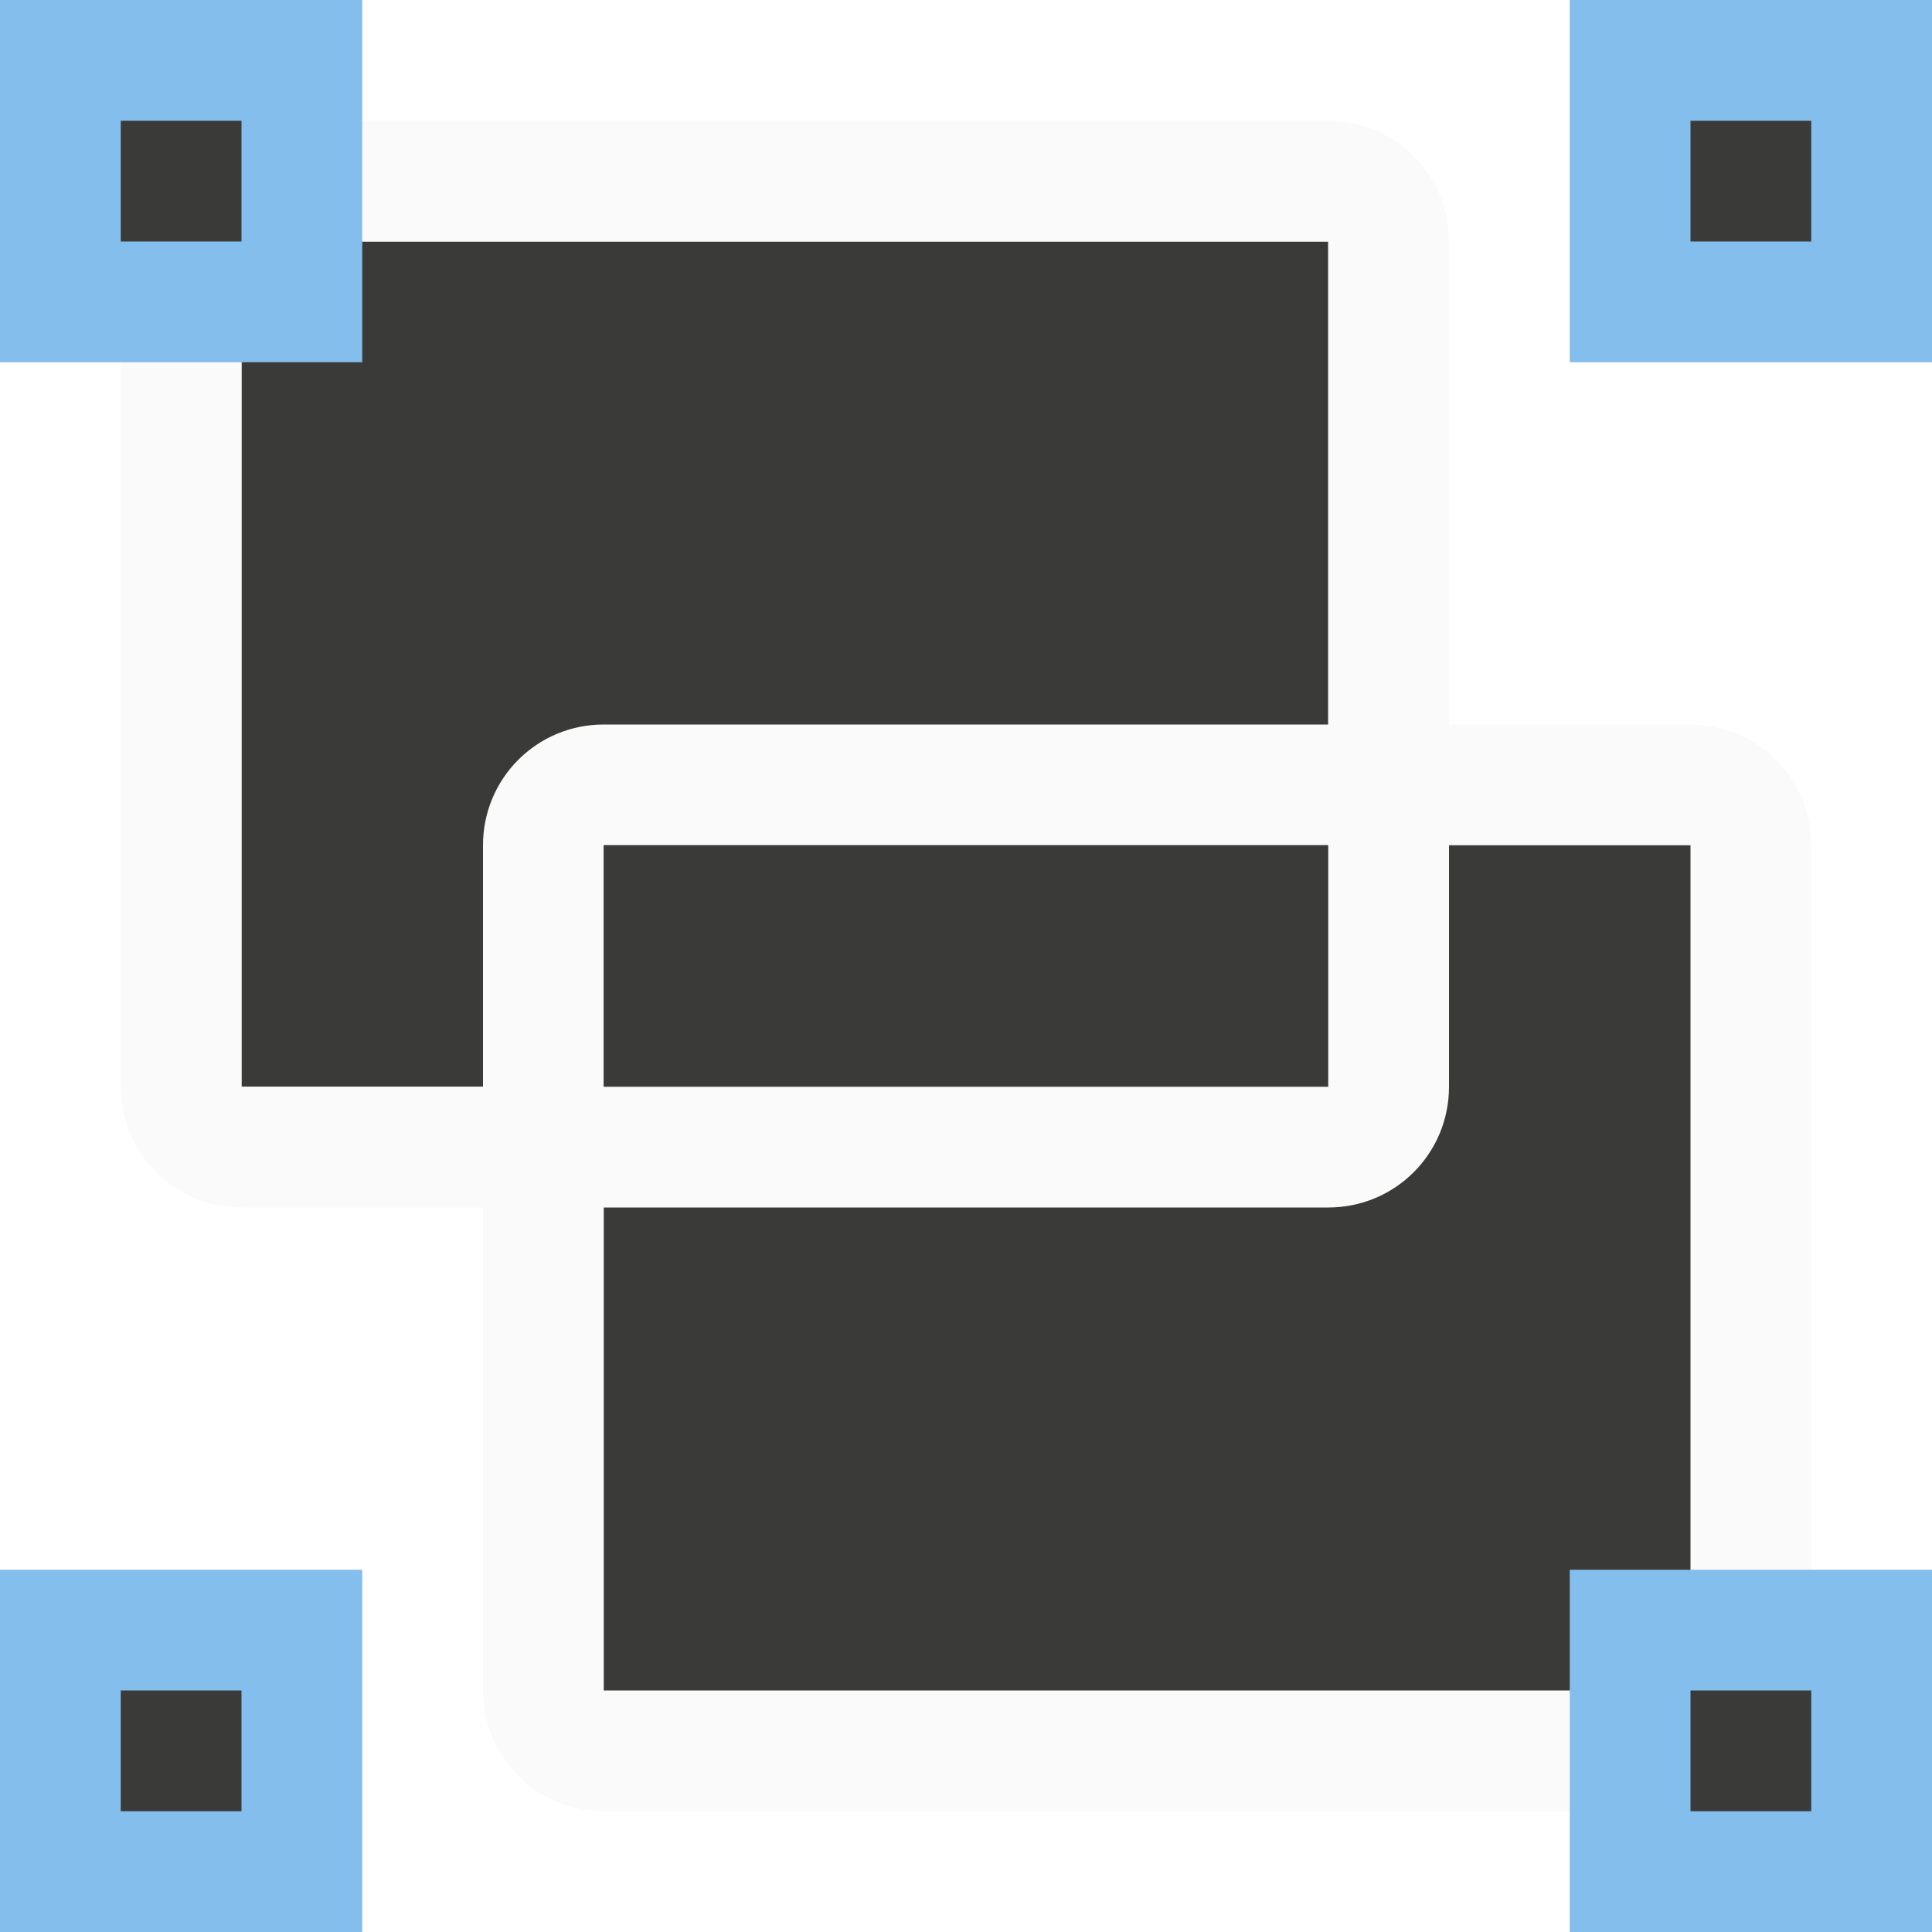
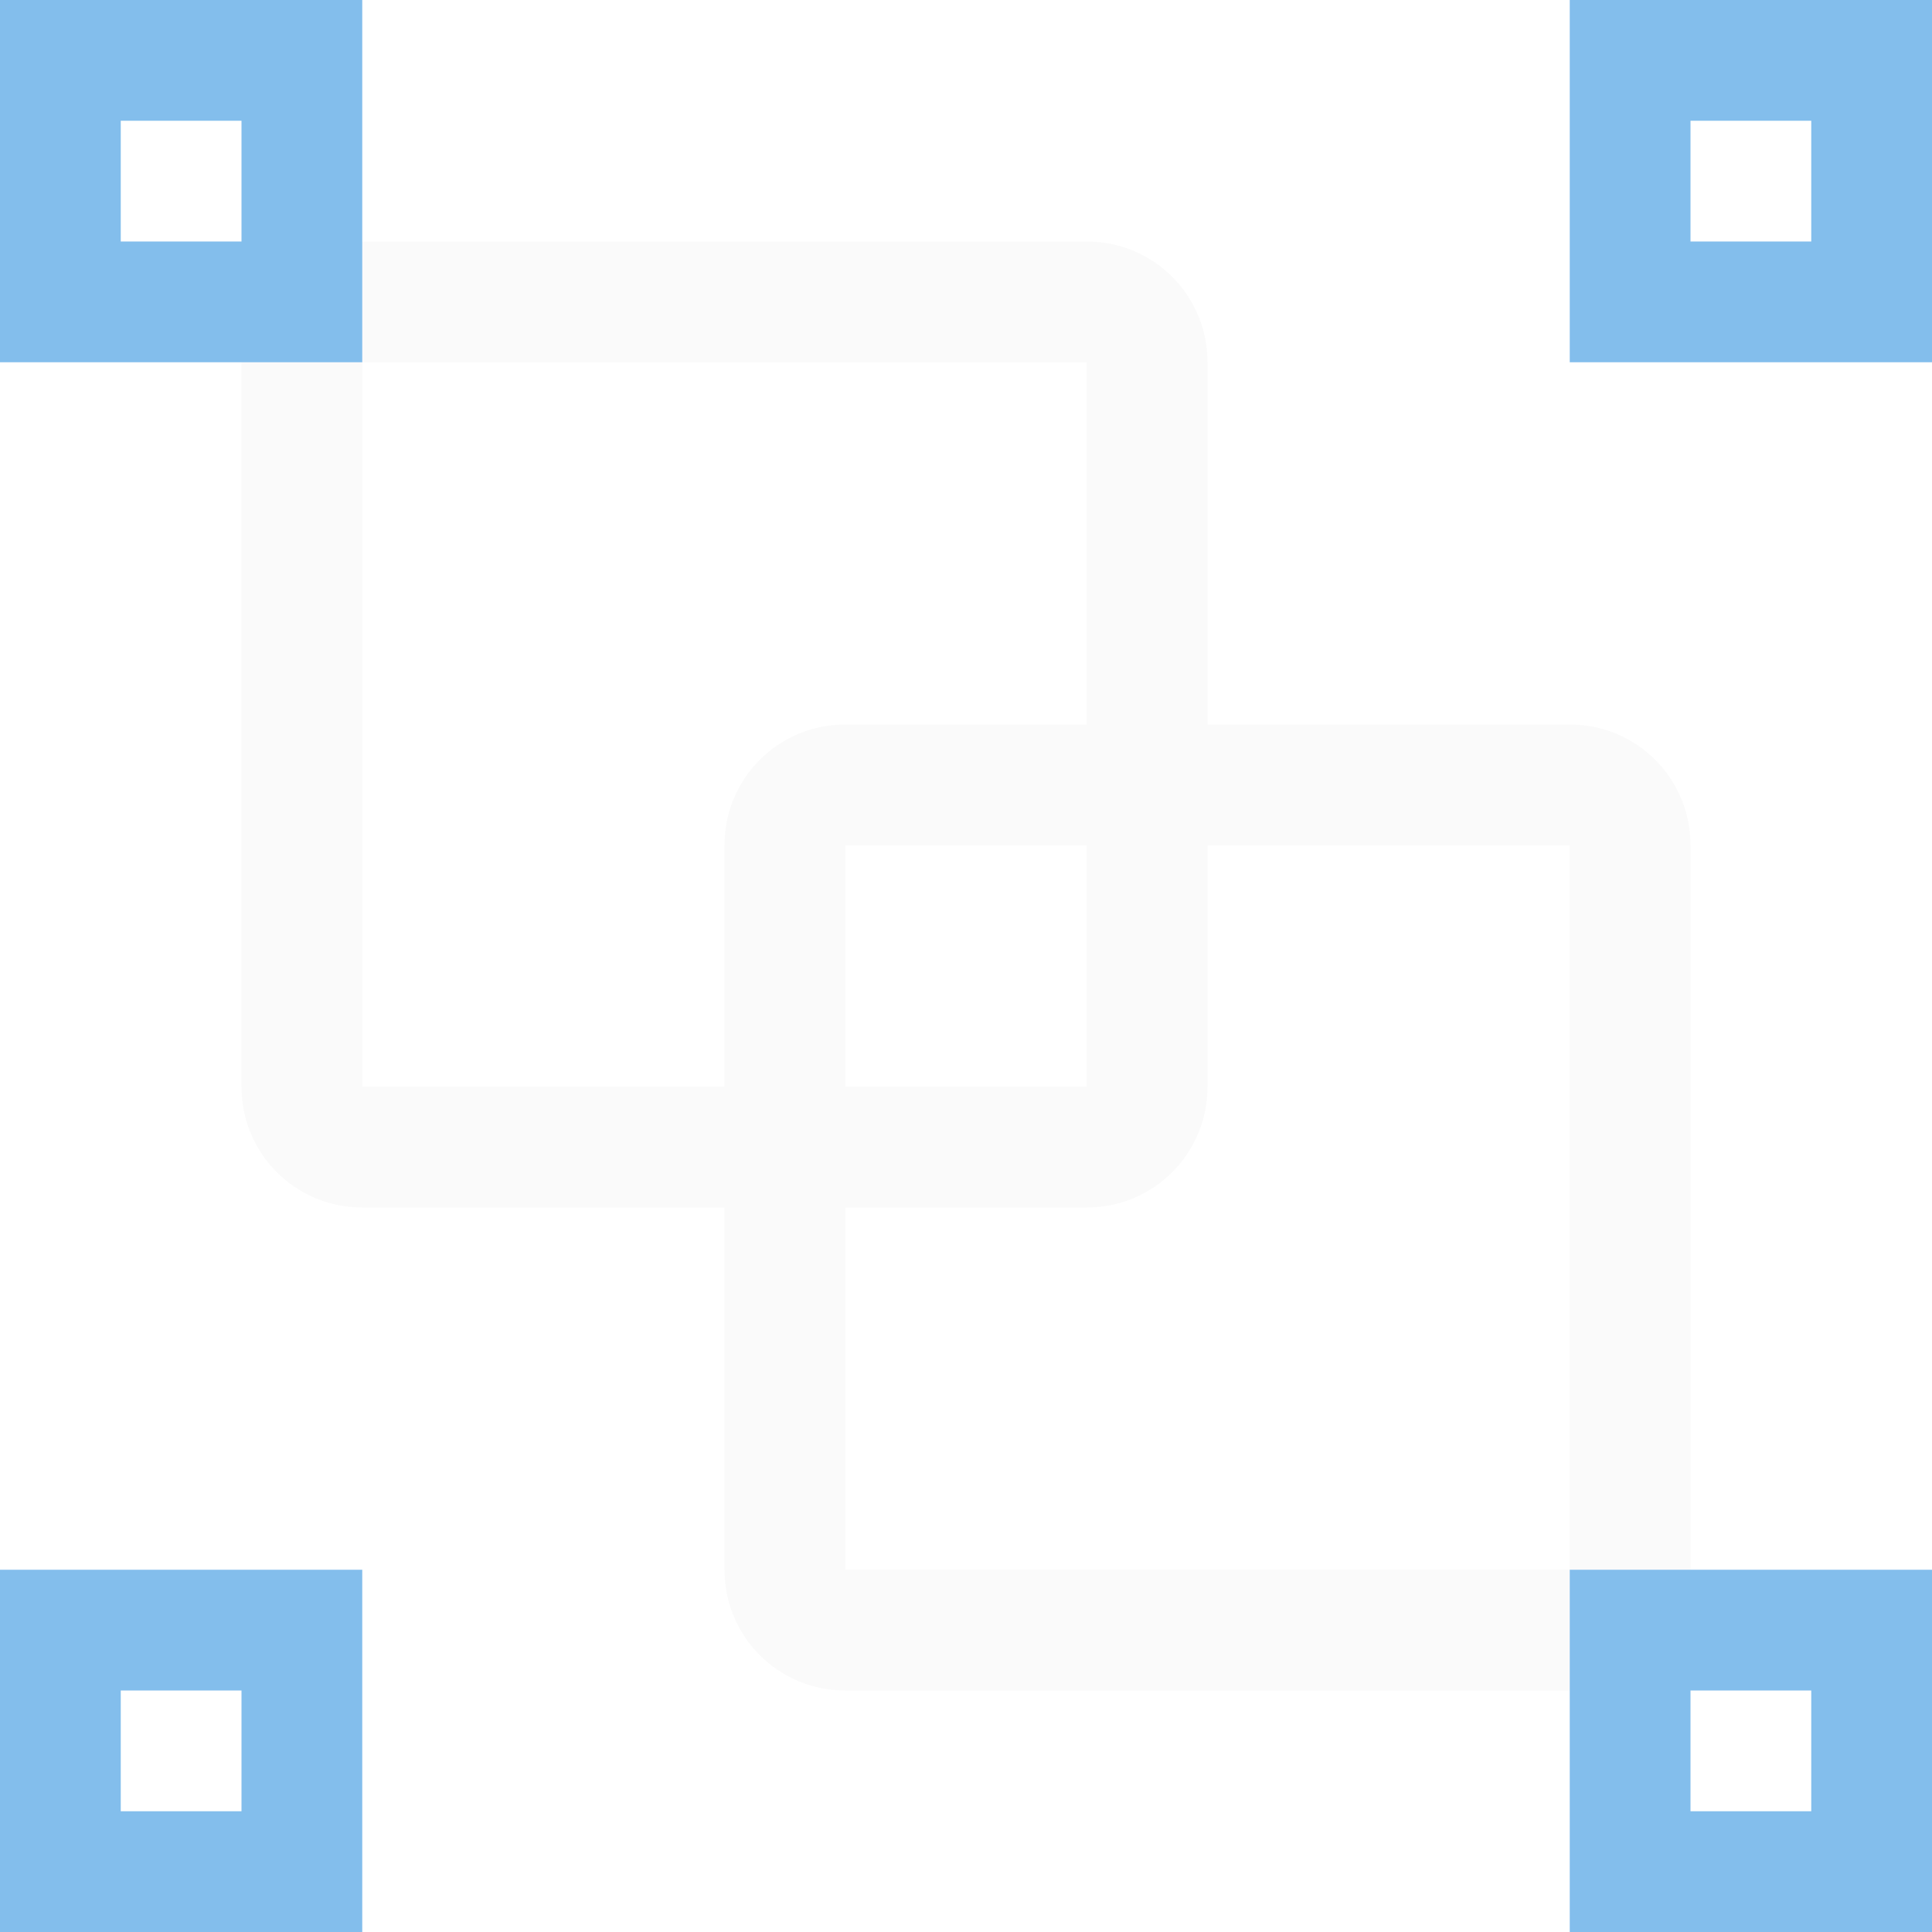
- <svg xmlns="http://www.w3.org/2000/svg" viewBox="0 0 16 16">/&amp;gt;<path d="m2 2h9v7h-9z" fill="#3a3a38" />
-   <path d="m5 6c-.554 0-1 .446-1 1v7c0 .554.446 1 1 1h9c.554 0 1-.446 1-1v-7c0-.554-.446-1-1-1zm0 1h9v7h-9z" fill="#fafafa" />
-   <path d="m13 0h3v3h-3z" fill="#83beec" />
-   <path d="m0 13h3v3h-3z" fill="#83beec" />
-   <path d="m5 7h9v7h-9z" fill="#3a3a38" />
-   <path d="m13 13h3v3h-3z" fill="#83beec" />
-   <g fill="#3a3a38">
-     <path d="m14 1h1v1h-1z" />
-     <path d="m14 14h1v1h-1z" />
-     <path d="m1 14h1v1h-1z" />
-   </g>
-   <path d="m2 1c-.554 0-1 .446-1 1v7c0 .554.446 1 1 1h9c.554 0 1-.446 1-1v-7c0-.554-.446-1-1-1zm0 1h9v7h-9z" fill="#fafafa" />
-   <path d="m0 0h3v3h-3z" fill="#83beec" />
-   <path d="m1 1h1v1h-1z" fill="#3a3a38" />
+ <svg xmlns="http://www.w3.org/2000/svg" viewBox="0 0 16 16">
+ /&amp;amp;amp;gt;<path d="m13 0v3h3v-3zm1 1h1v1h-1z" fill="#83beec" />
+   <path d="m7 6c-.554 0-1 .446-1 1v6c0 .554.446 1 1 1h6c.554 0 1-.446 1-1v-6c0-.554-.446-1-1-1zm0 1h6v6h-6z" fill="#fafafa" />
+   <path d="m0 13v3h3v-3zm1 1h1v1h-1z" fill="#83beec" />
+   <path d="m13 13v3h3v-3zm1 1h1v1h-1z" fill="#83beec" />
+   <path d="m3 2c-.554 0-1 .446-1 1v6c0 .554.446 1 1 1h6c.554 0 1-.446 1-1v-6c0-.554-.446-1-1-1zm0 1h6v6h-6z" fill="#fafafa" />
+   <path d="m0 0v3h3v-3zm1 1h1v1h-1z" fill="#83beec" />
</svg>
